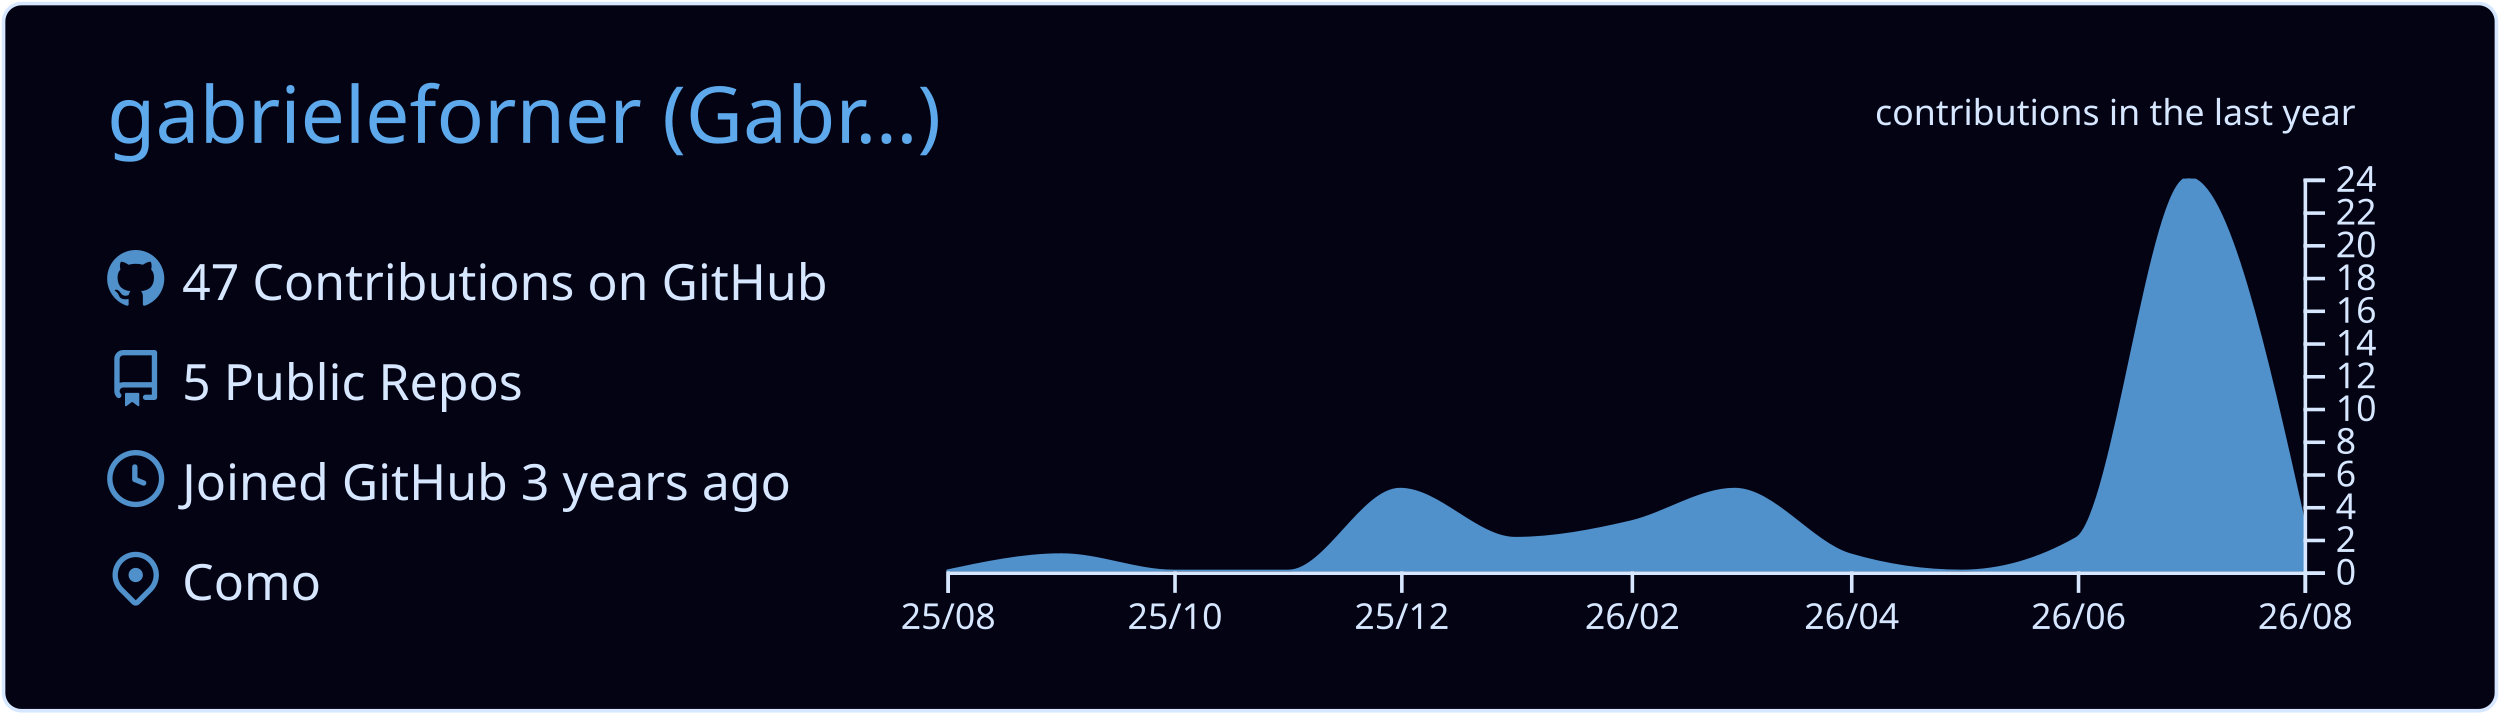
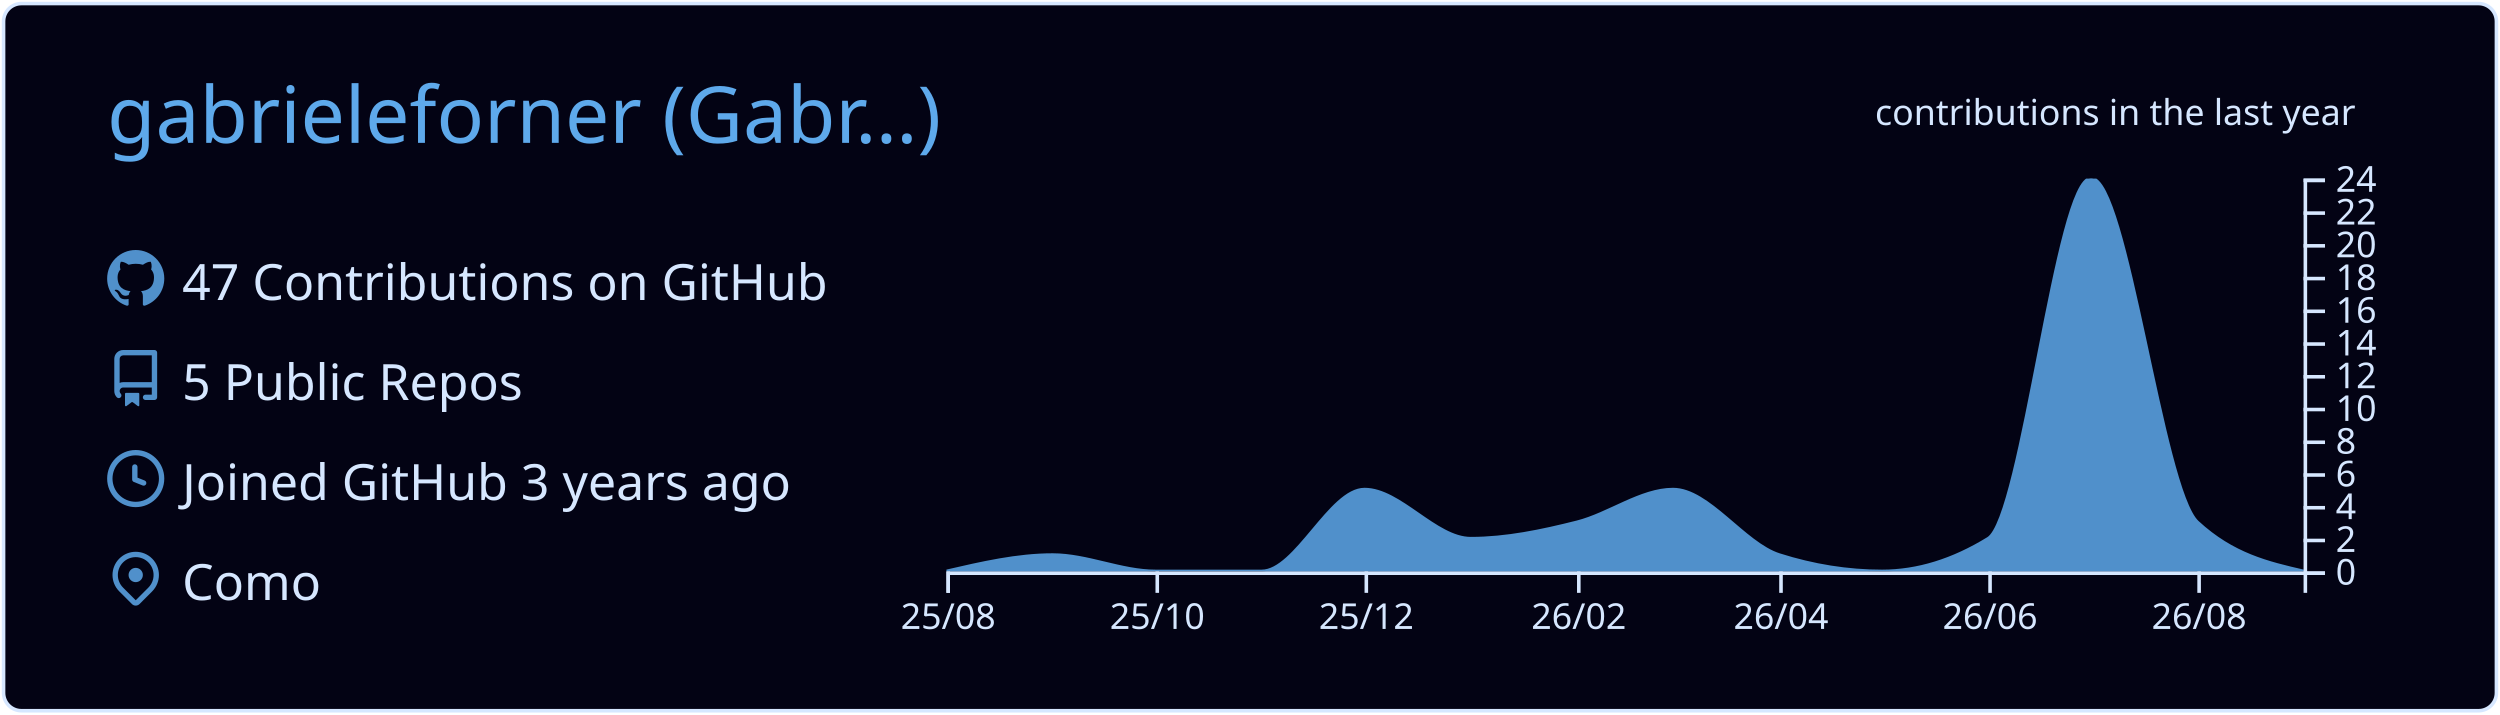
<svg xmlns="http://www.w3.org/2000/svg" width="700" height="200" viewBox="0 0 700 200">
  <style>* {
          font-family: 'Segoe UI', Ubuntu, "Helvetica Neue", Sans-Serif
        }</style>
  <g class="gpsc-root">
    <rect x="1" y="1" rx="5" ry="5" height="99%" width="99.714%" stroke="#d6e7ff" stroke-width="1" fill="#030314" stroke-opacity="1" />
    <text x="30" y="40" class="gpsc-item" style="--gpsc-i: 0; font-size: 22px; fill: #5ea9eb;">gabrieleforner (Gabr…)</text>
    <g transform="translate(0,40)">
      <g transform="translate(30,30)">
        <g class="gpsc-item" style="--gpsc-i: 0;">
          <g transform="translate(0,0)" width="14" height="14" fill="#5090cb">
            <path fill-rule="evenodd" d="M8 0C3.58 0 0 3.58 0 8c0 3.54 2.29 6.53 5.47 7.59.4.07.55-.17.55-.38 0-.19-.01-.82-.01-1.49-2.01.37-2.53-.49-2.69-.94-.09-.23-.48-.94-.82-1.13-.28-.15-.68-.52-.01-.53.63-.01 1.08.58 1.23.82.72 1.21 1.87.87 2.33.66.07-.52.28-.87.51-1.07-1.78-.2-3.64-.89-3.64-3.95 0-.87.31-1.59.82-2.15-.08-.2-.36-1.02.08-2.12 0 0 .67-.21 2.2.82.64-.18 1.32-.27 2-.27.68 0 1.36.09 2 .27 1.53-1.04 2.2-.82 2.2-.82.44 1.1.16 1.92.08 2.12.51.56.82 1.27.82 2.15 0 3.07-1.87 3.75-3.65 3.95.29.25.54.73.54 1.48 0 1.07-.01 1.93-.01 2.2 0 .21.15.46.55.38A8.013 8.013 0 0016 8c0-4.42-3.58-8-8-8z" />
          </g>
        </g>
        <g class="gpsc-item" style="--gpsc-i: 1;">
          <g transform="translate(0,28)" width="14" height="14" fill="#5090cb">
            <path fill-rule="evenodd" d="M2 2.5A2.5 2.5 0 014.5 0h8.75a.75.75 0 01.75.75v12.5a.75.75 0 01-.75.75h-2.5a.75.75 0 110-1.5h1.75v-2h-8a1 1 0 00-.714 1.7.75.75 0 01-1.072 1.05A2.495 2.495 0 012 11.5v-9zm10.5-1V9h-8c-.356 0-.694.074-1 .208V2.5a1 1 0 011-1h8zM5 12.25v3.25a.25.25 0 00.4.2l1.45-1.087a.25.25 0 01.3 0L8.6 15.7a.25.25 0 00.4-.2v-3.25a.25.25 0 00-.25-.25h-3.5a.25.25 0 00-.25.25z" />
          </g>
        </g>
        <g class="gpsc-item" style="--gpsc-i: 2;">
          <g transform="translate(0,56)" width="14" height="14" fill="#5090cb">
            <path fill-rule="evenodd" d="M1.5 8a6.5 6.5 0 1113 0 6.5 6.5 0 01-13 0zM8 0a8 8 0 100 16A8 8 0 008 0zm.5 4.75a.75.75 0 00-1.5 0v3.5a.75.75 0 00.471.696l2.5 1a.75.75 0 00.557-1.392L8.5 7.742V4.75z" />
          </g>
        </g>
        <g class="gpsc-item" style="--gpsc-i: 3;">
          <g transform="translate(0,84)" width="14" height="14" fill="#5090cb">
            <path fill-rule="evenodd" d="M11.536 3.464a5 5 0 010 7.072L8 14.07l-3.536-3.535a5 5 0 117.072-7.072v.001zm1.06 8.132a6.5 6.5 0 10-9.192 0l3.535 3.536a1.5 1.5 0 002.122 0l3.535-3.536zM8 9a2 2 0 100-4 2 2 0 000 4z" />
          </g>
        </g>
        <text x="21" y="14" class="gpsc-item" style="--gpsc-i: 0; fill: #d6e7ff; font-size: 14px;">47 Contributions on GitHub</text>
        <text x="21" y="42" class="gpsc-item" style="--gpsc-i: 1; fill: #d6e7ff; font-size: 14px;">5 Public Repos</text>
        <text x="21" y="70" class="gpsc-item" style="--gpsc-i: 2; fill: #d6e7ff; font-size: 14px;">Joined GitHub 3 years ago</text>
        <text x="21" y="98" class="gpsc-item" style="--gpsc-i: 3; fill: #d6e7ff; font-size: 14px;">Como</text>
      </g>
      <g color="#5090cb" transform="translate(295,10)">
        <clipPath id="gpsc-reveal-clip">
          <rect class="gpsc-reveal" x="-30" y="0" width="410" height="110" style="--gpsc-w: 410px; --gpsc-i: 4;" />
        </clipPath>
        <g clip-path="url(#gpsc-reveal-clip)" class="gpsc-chart" style="--gpsc-i: 4;">
-           <path transform="translate(-30,0)" stroke="#5090cb" fill="#5090cb" opacity="1" d="M0,110C10.758,107.708,21.516,105.417,32.274,105.417C42.685,105.417,53.096,110,63.507,110C74.265,110,85.023,110,95.781,110C106.192,110,116.603,87.083,127.014,87.083C137.772,87.083,148.53,100.833,159.288,100.833C170.046,100.833,180.804,98.753,191.562,96.25C201.279,93.99,210.995,87.083,220.712,87.083C231.47,87.083,242.228,102.259,252.986,105.417C263.397,108.472,273.808,110,284.219,110C294.977,110,305.735,106.944,316.493,100.833C326.904,94.919,337.315,0,347.726,0C358.484,0,369.242,48.125,380,96.25L380,110C369.242,110,358.484,110,347.726,110C337.315,110,326.904,110,316.493,110C305.735,110,294.977,110,284.219,110C273.808,110,263.397,110,252.986,110C242.228,110,231.47,110,220.712,110C210.995,110,201.279,110,191.562,110C180.804,110,170.046,110,159.288,110C148.53,110,137.772,110,127.014,110C116.603,110,106.192,110,95.781,110C85.023,110,74.265,110,63.507,110C53.096,110,42.685,110,32.274,110C21.516,110,10.758,110,0,110Z" />
+           <path transform="translate(-30,0)" stroke="#5090cb" fill="#5090cb" opacity="1" d="M0,110C9.916,107.708,19.832,105.417,29.747,105.417C39.343,105.417,48.939,110,58.535,110C68.451,110,78.367,110,88.283,110C97.879,110,107.475,87.083,117.071,87.083C126.987,87.083,136.902,100.833,146.818,100.833C156.734,100.833,166.65,98.753,176.566,96.25C185.522,93.99,194.478,87.083,203.434,87.083C213.35,87.083,223.266,102.259,233.182,105.417C242.778,108.472,252.374,110,261.97,110C271.886,110,281.801,106.944,291.717,100.833C301.313,94.919,310.909,0,320.505,0C330.421,0,340.337,87.083,350.253,96.25C360.168,105.417,370.084,107.708,380,110L380,110C370.084,110,360.168,110,350.253,110C340.337,110,330.421,110,320.505,110C310.909,110,301.313,110,291.717,110C281.801,110,271.886,110,261.97,110C252.374,110,242.778,110,233.182,110C223.266,110,213.35,110,203.434,110C194.478,110,185.522,110,176.566,110C166.65,110,156.734,110,146.818,110C136.902,110,126.987,110,117.071,110C107.475,110,97.879,110,88.283,110C78.367,110,68.451,110,58.535,110C48.939,110,39.343,110,29.747,110C19.832,110,9.916,110,0,110Z" />
        </g>
        <g color="#d6e7ff" transform="translate(-30,110)" fill="none" font-size="10" font-family="sans-serif" text-anchor="middle">
          <path class="domain" stroke="currentColor" d="M0.5,6V0.5H380.5V6" />
          <g class="tick" opacity="1" transform="translate(0.5,0)">
            <line stroke="currentColor" y2="6" />
            <text fill="currentColor" y="9" dy="0.71em">25/08</text>
          </g>
-           <g class="tick" opacity="1" transform="translate(64.00685,0)">
+           <g class="tick" opacity="1" transform="translate(59.03535,0)">
            <line stroke="currentColor" y2="6" />
            <text fill="currentColor" y="9" dy="0.71em">25/10</text>
          </g>
-           <g class="tick" opacity="1" transform="translate(127.5137,0)">
+           <g class="tick" opacity="1" transform="translate(117.5707,0)">
            <line stroke="currentColor" y2="6" />
            <text fill="currentColor" y="9" dy="0.71em">25/12</text>
          </g>
-           <g class="tick" opacity="1" transform="translate(192.0616,0)">
+           <g class="tick" opacity="1" transform="translate(177.0657,0)">
            <line stroke="currentColor" y2="6" />
            <text fill="currentColor" y="9" dy="0.71em">26/02</text>
          </g>
-           <g class="tick" opacity="1" transform="translate(253.4863,0)">
+           <g class="tick" opacity="1" transform="translate(233.6818,0)">
            <line stroke="currentColor" y2="6" />
            <text fill="currentColor" y="9" dy="0.71em">26/04</text>
          </g>
-           <g class="tick" opacity="1" transform="translate(316.9932,0)">
+           <g class="tick" opacity="1" transform="translate(292.2172,0)">
            <line stroke="currentColor" y2="6" />
            <text fill="currentColor" y="9" dy="0.71em">26/06</text>
          </g>
-           <g class="tick" opacity="1" transform="translate(380.5,0)">
+           <g class="tick" opacity="1" transform="translate(350.7525,0)">
            <line stroke="currentColor" y2="6" />
            <text fill="currentColor" y="9" dy="0.71em">26/08</text>
          </g>
        </g>
        <g color="#d6e7ff" transform="translate(350,0)" fill="none" font-size="10" font-family="sans-serif" text-anchor="start">
          <path class="domain" stroke="currentColor" d="M6,110.5H0.5V0.5H6" />
          <g class="tick" opacity="1" transform="translate(0,110.5)">
            <line stroke="currentColor" x2="6" />
            <text fill="currentColor" x="9" dy="0.32em">0</text>
          </g>
          <g class="tick" opacity="1" transform="translate(0,101.3333)">
            <line stroke="currentColor" x2="6" />
            <text fill="currentColor" x="9" dy="0.32em">2</text>
          </g>
          <g class="tick" opacity="1" transform="translate(0,92.16667)">
            <line stroke="currentColor" x2="6" />
            <text fill="currentColor" x="9" dy="0.32em">4</text>
          </g>
          <g class="tick" opacity="1" transform="translate(0,83)">
            <line stroke="currentColor" x2="6" />
            <text fill="currentColor" x="9" dy="0.32em">6</text>
          </g>
          <g class="tick" opacity="1" transform="translate(0,73.83333)">
            <line stroke="currentColor" x2="6" />
            <text fill="currentColor" x="9" dy="0.32em">8</text>
          </g>
          <g class="tick" opacity="1" transform="translate(0,64.66667)">
            <line stroke="currentColor" x2="6" />
            <text fill="currentColor" x="9" dy="0.32em">10</text>
          </g>
          <g class="tick" opacity="1" transform="translate(0,55.5)">
            <line stroke="currentColor" x2="6" />
            <text fill="currentColor" x="9" dy="0.32em">12</text>
          </g>
          <g class="tick" opacity="1" transform="translate(0,46.33333)">
            <line stroke="currentColor" x2="6" />
            <text fill="currentColor" x="9" dy="0.32em">14</text>
          </g>
          <g class="tick" opacity="1" transform="translate(0,37.16667)">
            <line stroke="currentColor" x2="6" />
            <text fill="currentColor" x="9" dy="0.32em">16</text>
          </g>
          <g class="tick" opacity="1" transform="translate(0,28)">
            <line stroke="currentColor" x2="6" />
            <text fill="currentColor" x="9" dy="0.32em">18</text>
          </g>
          <g class="tick" opacity="1" transform="translate(0,18.83333)">
            <line stroke="currentColor" x2="6" />
            <text fill="currentColor" x="9" dy="0.32em">20</text>
          </g>
          <g class="tick" opacity="1" transform="translate(0,9.666667)">
            <line stroke="currentColor" x2="6" />
            <text fill="currentColor" x="9" dy="0.32em">22</text>
          </g>
          <g class="tick" opacity="1" transform="translate(0,0.5)">
            <line stroke="currentColor" x2="6" />
            <text fill="currentColor" x="9" dy="0.32em">24</text>
          </g>
        </g>
        <g>
          <text y="-15" x="230" style="fill: #d6e7ff; font-size: 10px;">contributions in the last year</text>
        </g>
      </g>
    </g>
  </g>
</svg>
